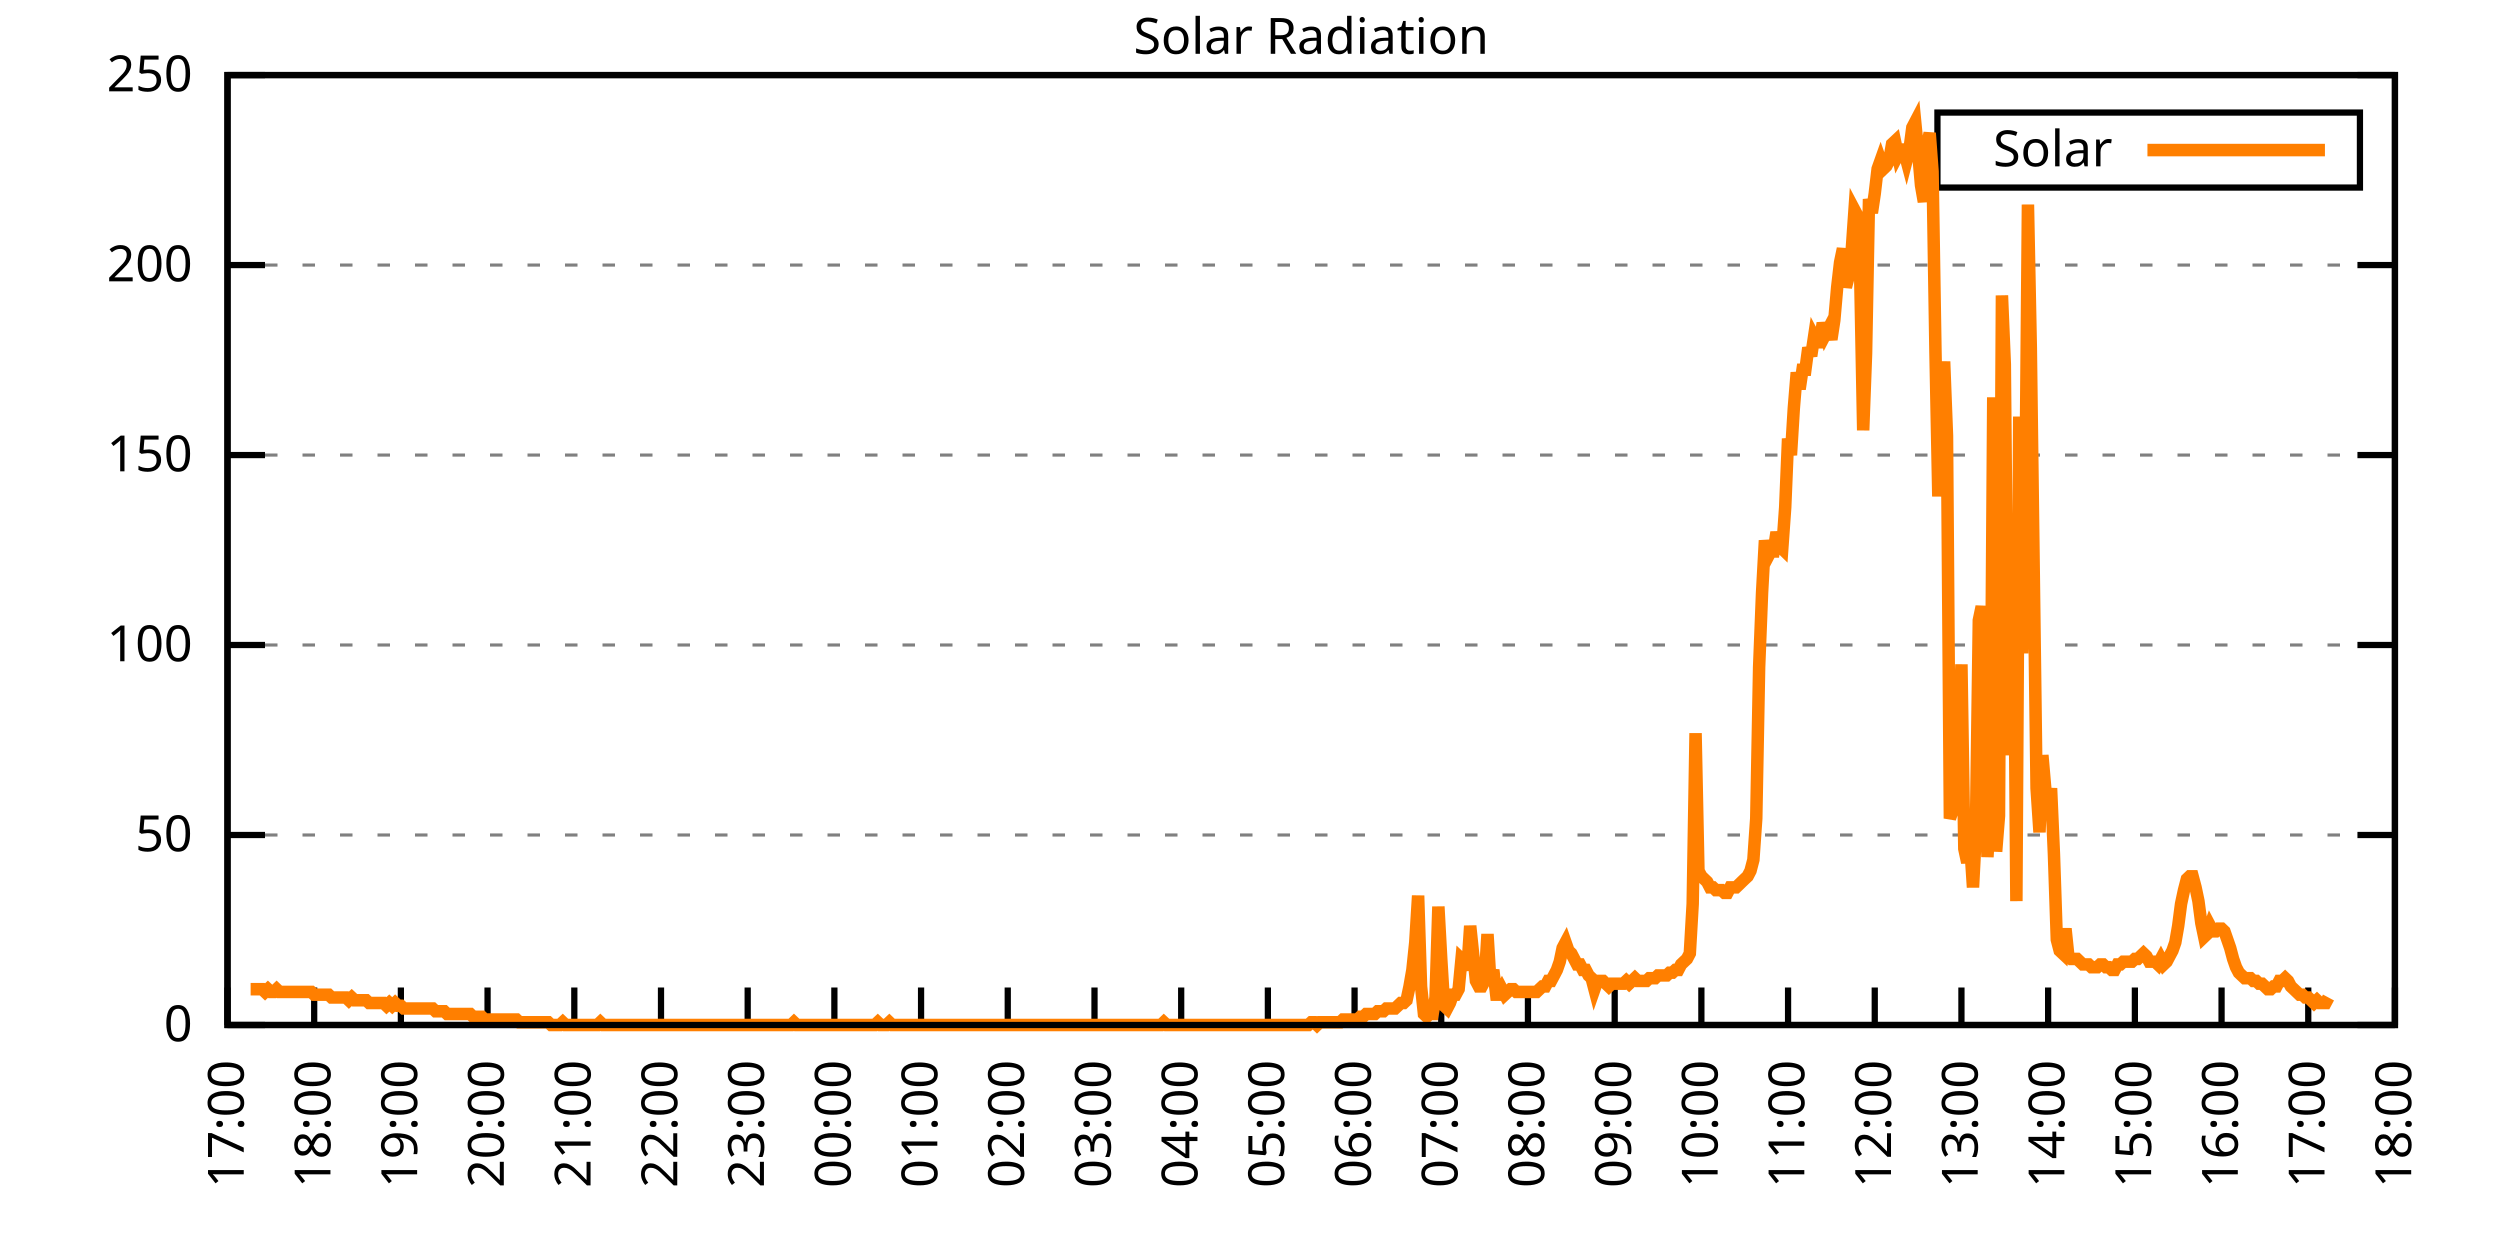
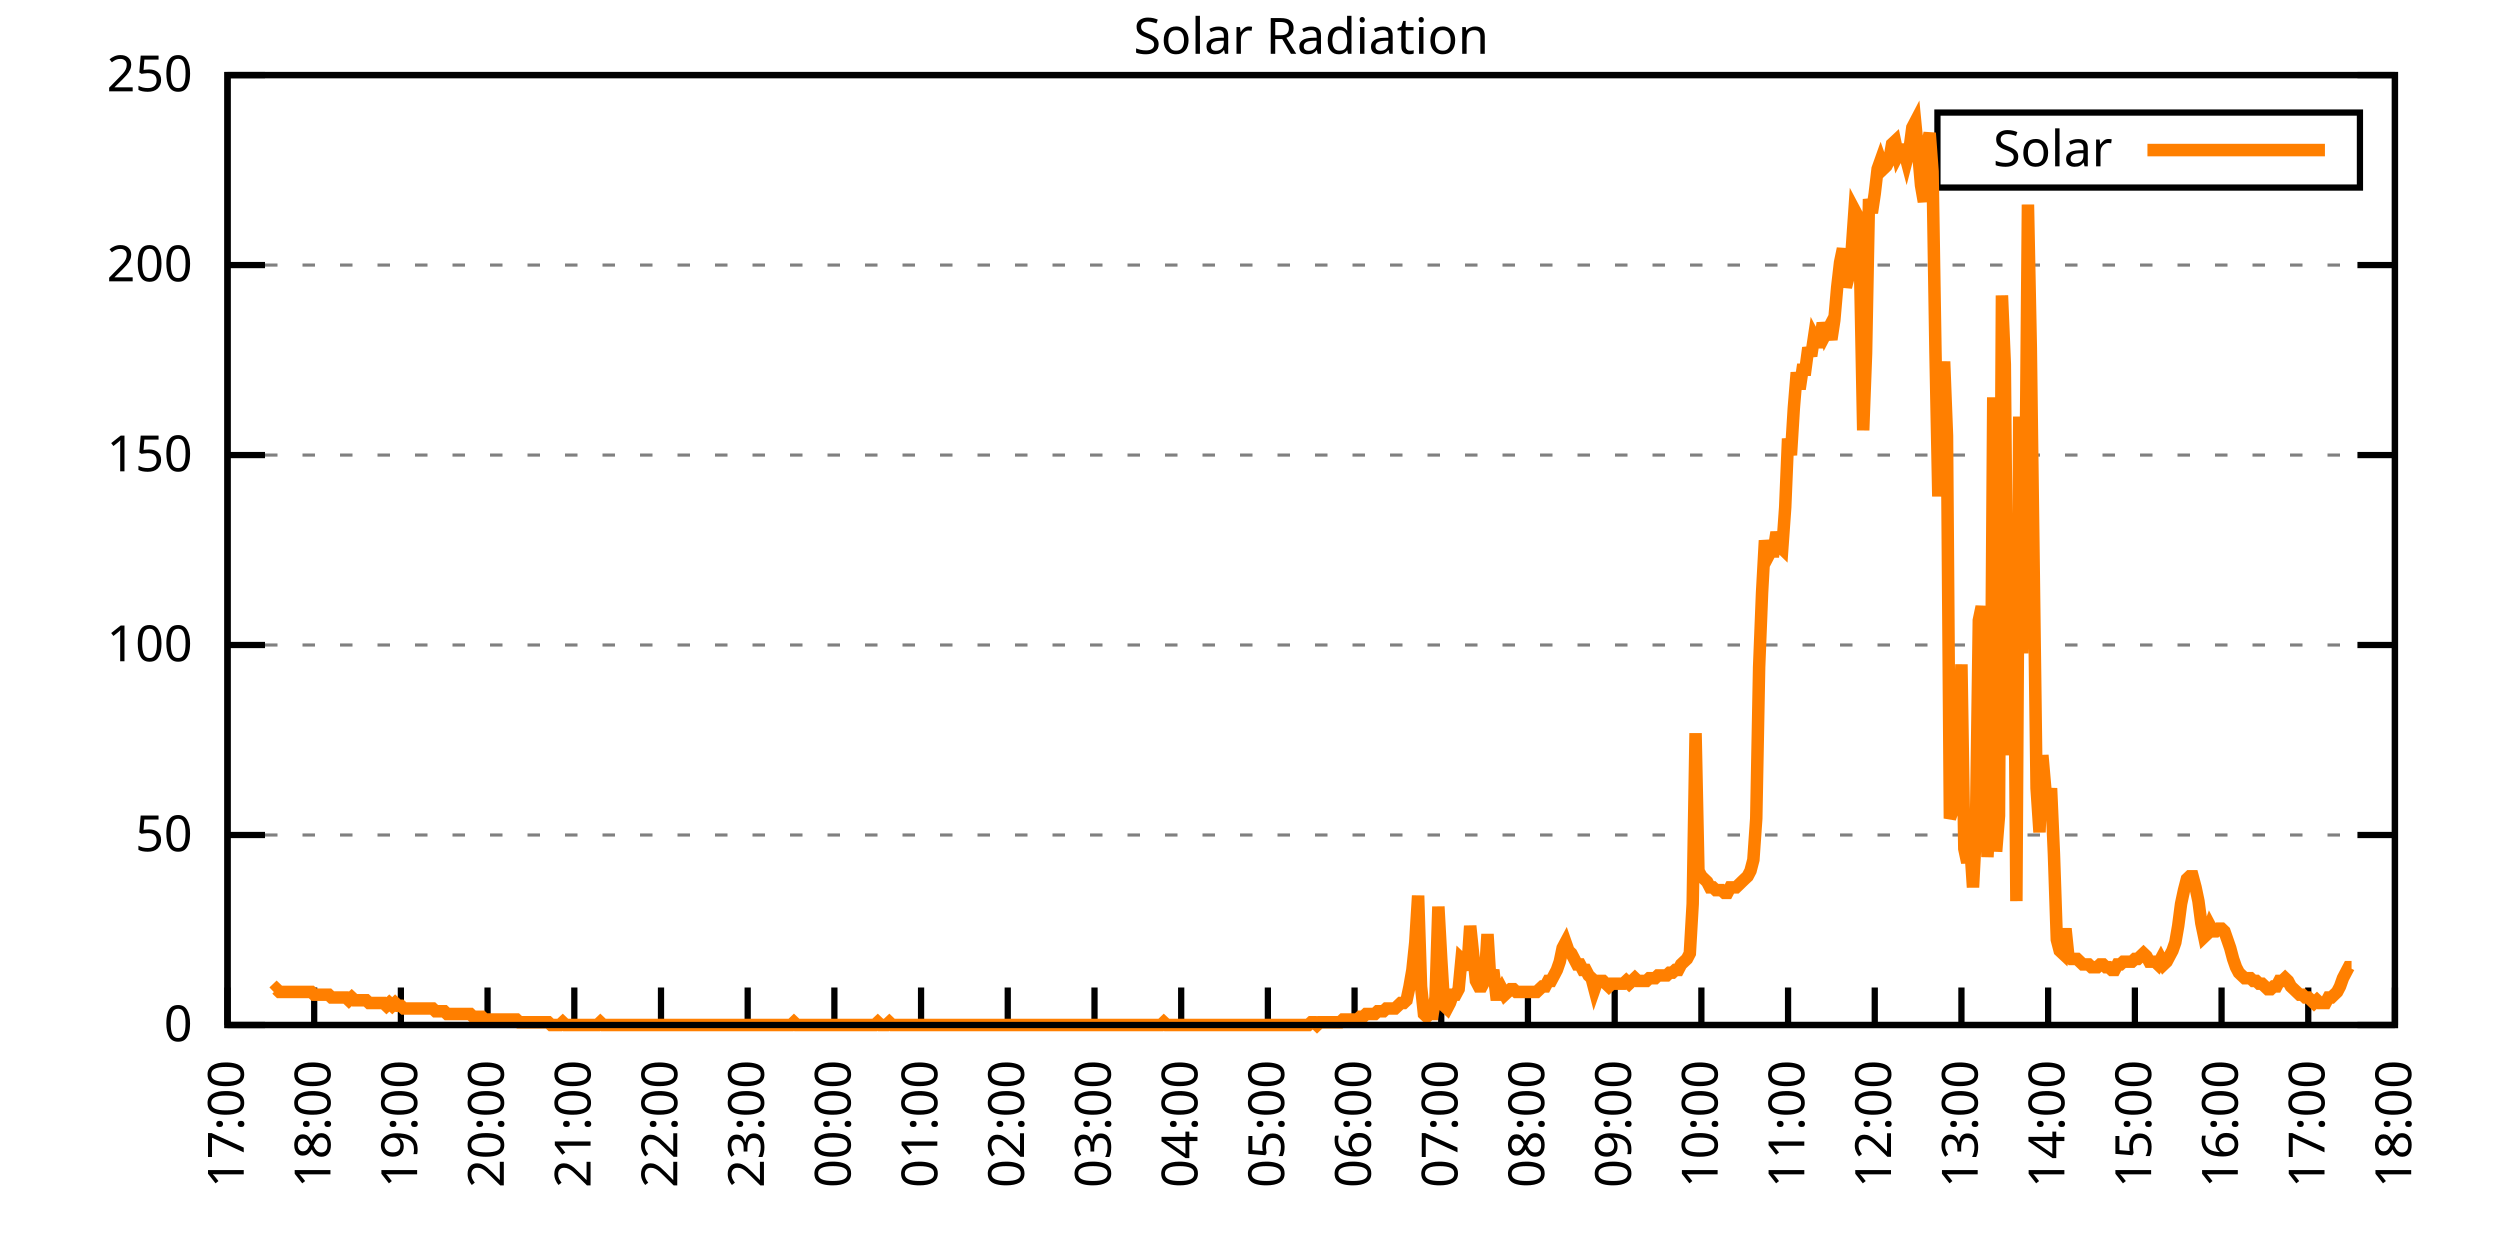
<svg xmlns="http://www.w3.org/2000/svg" xmlns:xlink="http://www.w3.org/1999/xlink" width="400" height="200" viewBox="0 0 400 200">
  <g id="gnuplot_canvas">
    <rect x="0" y="0" width="400" height="200" fill="none" />
    <defs>
      <circle id="gpDot" r="0.5" stroke-width="0.5" stroke="currentColor" />
      <path id="gpPt0" stroke-width="0.333" stroke="currentColor" d="M-1,0 h2 M0,-1 v2" />
      <path id="gpPt1" stroke-width="0.333" stroke="currentColor" d="M-1,-1 L1,1 M1,-1 L-1,1" />
      <path id="gpPt2" stroke-width="0.333" stroke="currentColor" d="M-1,0 L1,0 M0,-1 L0,1 M-1,-1 L1,1 M-1,1 L1,-1" />
      <rect id="gpPt3" stroke-width="0.333" stroke="currentColor" x="-1" y="-1" width="2" height="2" />
      <rect id="gpPt4" stroke-width="0.333" stroke="currentColor" fill="currentColor" x="-1" y="-1" width="2" height="2" />
      <circle id="gpPt5" stroke-width="0.333" stroke="currentColor" cx="0" cy="0" r="1" />
      <use xlink:href="#gpPt5" id="gpPt6" fill="currentColor" stroke="none" />
      <path id="gpPt7" stroke-width="0.333" stroke="currentColor" d="M0,-1.33 L-1.33,0.67 L1.33,0.67 z" />
      <use xlink:href="#gpPt7" id="gpPt8" fill="currentColor" stroke="none" />
      <use xlink:href="#gpPt7" id="gpPt9" stroke="currentColor" transform="rotate(180)" />
      <use xlink:href="#gpPt9" id="gpPt10" fill="currentColor" stroke="none" />
      <use xlink:href="#gpPt3" id="gpPt11" stroke="currentColor" transform="rotate(45)" />
      <use xlink:href="#gpPt11" id="gpPt12" fill="currentColor" stroke="none" />
      <path id="gpPt13" stroke-width="0.333" stroke="currentColor" d="M0,1.330 L1.265,0.411 L0.782,-1.067 L-0.782,-1.076 L-1.265,0.411 z" />
      <use xlink:href="#gpPt13" id="gpPt14" fill="currentColor" stroke="none" />
      <filter id="textbox" filterUnits="objectBoundingBox" x="0" y="0" height="1" width="1">
        <feFlood flood-color="white" flood-opacity="1" result="bgnd" />
        <feComposite in="SourceGraphic" in2="bgnd" operator="atop" />
      </filter>
      <filter id="greybox" filterUnits="objectBoundingBox" x="0" y="0" height="1" width="1">
        <feFlood flood-color="lightgrey" flood-opacity="1" result="grey" />
        <feComposite in="SourceGraphic" in2="grey" operator="atop" />
      </filter>
    </defs>
    <g fill="none" color="white" stroke="currentColor" stroke-width="1.00" stroke-linecap="butt" stroke-linejoin="miter">
</g>
    <g fill="none" color="black" stroke="currentColor" stroke-width="1.00" stroke-linecap="butt" stroke-linejoin="miter">
      <g stroke="none" shape-rendering="crispEdges">
        <polygon fill="rgb(255, 255, 255)" points="36.40,164.00 383.18,164.00 383.18,12.02 36.40,12.02 " />
      </g>
    </g>
    <g fill="none" color="black" stroke="currentColor" stroke-width="1.00" stroke-linecap="butt" stroke-linejoin="miter">
</g>
    <g fill="none" color="black" stroke="black" stroke-width="0.50" stroke-linecap="butt" stroke-linejoin="miter">
</g>
    <g fill="none" color="gray" stroke="currentColor" stroke-width="0.50" stroke-linecap="butt" stroke-linejoin="miter">
      <path stroke="gray" stroke-dasharray="2,4" class="gridline" d="M36.40,164.00 L383.19,164.00  " />
    </g>
    <g fill="none" color="gray" stroke="gray" stroke-width="1.00" stroke-linecap="butt" stroke-linejoin="miter">
</g>
    <g fill="none" color="black" stroke="currentColor" stroke-width="1.00" stroke-linecap="butt" stroke-linejoin="miter">
      <path stroke="black" d="M36.40,164.00 L42.40,164.00 M383.19,164.00 L377.19,164.00  " />
      <g transform="translate(30.80,166.60)" stroke="none" fill="black" font-family="Sans" font-size="8.00" text-anchor="end">
        <text>
          <tspan font-family="Sans"> 0</tspan>
        </text>
      </g>
    </g>
    <g fill="none" color="black" stroke="currentColor" stroke-width="1.00" stroke-linecap="butt" stroke-linejoin="miter">
</g>
    <g fill="none" color="black" stroke="black" stroke-width="0.50" stroke-linecap="butt" stroke-linejoin="miter">
</g>
    <g fill="none" color="gray" stroke="currentColor" stroke-width="0.50" stroke-linecap="butt" stroke-linejoin="miter">
      <path stroke="gray" stroke-dasharray="2,4" class="gridline" d="M36.40,133.60 L383.19,133.60  " />
    </g>
    <g fill="none" color="gray" stroke="gray" stroke-width="1.00" stroke-linecap="butt" stroke-linejoin="miter">
</g>
    <g fill="none" color="black" stroke="currentColor" stroke-width="1.00" stroke-linecap="butt" stroke-linejoin="miter">
      <path stroke="black" d="M36.40,133.60 L42.40,133.60 M383.19,133.60 L377.19,133.60  " />
      <g transform="translate(30.80,136.20)" stroke="none" fill="black" font-family="Sans" font-size="8.00" text-anchor="end">
        <text>
          <tspan font-family="Sans"> 50</tspan>
        </text>
      </g>
    </g>
    <g fill="none" color="black" stroke="currentColor" stroke-width="1.00" stroke-linecap="butt" stroke-linejoin="miter">
</g>
    <g fill="none" color="black" stroke="black" stroke-width="0.50" stroke-linecap="butt" stroke-linejoin="miter">
</g>
    <g fill="none" color="gray" stroke="currentColor" stroke-width="0.50" stroke-linecap="butt" stroke-linejoin="miter">
      <path stroke="gray" stroke-dasharray="2,4" class="gridline" d="M36.40,103.20 L383.19,103.20  " />
    </g>
    <g fill="none" color="gray" stroke="gray" stroke-width="1.00" stroke-linecap="butt" stroke-linejoin="miter">
</g>
    <g fill="none" color="black" stroke="currentColor" stroke-width="1.00" stroke-linecap="butt" stroke-linejoin="miter">
      <path stroke="black" d="M36.40,103.20 L42.40,103.20 M383.19,103.20 L377.19,103.20  " />
      <g transform="translate(30.80,105.80)" stroke="none" fill="black" font-family="Sans" font-size="8.00" text-anchor="end">
        <text>
          <tspan font-family="Sans"> 100</tspan>
        </text>
      </g>
    </g>
    <g fill="none" color="black" stroke="currentColor" stroke-width="1.00" stroke-linecap="butt" stroke-linejoin="miter">
</g>
    <g fill="none" color="black" stroke="black" stroke-width="0.50" stroke-linecap="butt" stroke-linejoin="miter">
</g>
    <g fill="none" color="gray" stroke="currentColor" stroke-width="0.50" stroke-linecap="butt" stroke-linejoin="miter">
      <path stroke="gray" stroke-dasharray="2,4" class="gridline" d="M36.40,72.81 L383.19,72.81  " />
    </g>
    <g fill="none" color="gray" stroke="gray" stroke-width="1.00" stroke-linecap="butt" stroke-linejoin="miter">
</g>
    <g fill="none" color="black" stroke="currentColor" stroke-width="1.00" stroke-linecap="butt" stroke-linejoin="miter">
      <path stroke="black" d="M36.40,72.81 L42.40,72.81 M383.19,72.81 L377.19,72.81  " />
      <g transform="translate(30.80,75.41)" stroke="none" fill="black" font-family="Sans" font-size="8.00" text-anchor="end">
        <text>
          <tspan font-family="Sans"> 150</tspan>
        </text>
      </g>
    </g>
    <g fill="none" color="black" stroke="currentColor" stroke-width="1.00" stroke-linecap="butt" stroke-linejoin="miter">
</g>
    <g fill="none" color="black" stroke="black" stroke-width="0.50" stroke-linecap="butt" stroke-linejoin="miter">
</g>
    <g fill="none" color="gray" stroke="currentColor" stroke-width="0.50" stroke-linecap="butt" stroke-linejoin="miter">
      <path stroke="gray" stroke-dasharray="2,4" class="gridline" d="M36.40,42.41 L383.19,42.41  " />
    </g>
    <g fill="none" color="gray" stroke="gray" stroke-width="1.00" stroke-linecap="butt" stroke-linejoin="miter">
</g>
    <g fill="none" color="black" stroke="currentColor" stroke-width="1.00" stroke-linecap="butt" stroke-linejoin="miter">
      <path stroke="black" d="M36.40,42.41 L42.40,42.41 M383.19,42.41 L377.19,42.41  " />
      <g transform="translate(30.80,45.01)" stroke="none" fill="black" font-family="Sans" font-size="8.00" text-anchor="end">
        <text>
          <tspan font-family="Sans"> 200</tspan>
        </text>
      </g>
    </g>
    <g fill="none" color="black" stroke="currentColor" stroke-width="1.00" stroke-linecap="butt" stroke-linejoin="miter">
</g>
    <g fill="none" color="black" stroke="black" stroke-width="0.50" stroke-linecap="butt" stroke-linejoin="miter">
</g>
    <g fill="none" color="gray" stroke="currentColor" stroke-width="0.50" stroke-linecap="butt" stroke-linejoin="miter">
      <path stroke="gray" stroke-dasharray="2,4" class="gridline" d="M36.40,12.01 L383.19,12.01  " />
    </g>
    <g fill="none" color="gray" stroke="gray" stroke-width="1.00" stroke-linecap="butt" stroke-linejoin="miter">
</g>
    <g fill="none" color="black" stroke="currentColor" stroke-width="1.00" stroke-linecap="butt" stroke-linejoin="miter">
      <path stroke="black" d="M36.40,12.01 L42.40,12.01 M383.19,12.01 L377.19,12.01  " />
      <g transform="translate(30.80,14.61)" stroke="none" fill="black" font-family="Sans" font-size="8.00" text-anchor="end">
        <text>
          <tspan font-family="Sans"> 250</tspan>
        </text>
      </g>
    </g>
    <g fill="none" color="black" stroke="currentColor" stroke-width="1.00" stroke-linecap="butt" stroke-linejoin="miter">
      <path stroke="black" d="M36.40,164.00 L36.40,158.00  " />
      <g transform="translate(39.00,169.60) rotate(270.00)" stroke="none" fill="black" font-family="Sans" font-size="8.00" text-anchor="end">
        <text>
          <tspan font-family="Sans">17:00</tspan>
        </text>
      </g>
    </g>
    <g fill="none" color="black" stroke="currentColor" stroke-width="1.00" stroke-linecap="butt" stroke-linejoin="miter">
      <path stroke="black" d="M50.27,164.00 L50.27,158.00  " />
      <g transform="translate(52.87,169.60) rotate(270.00)" stroke="none" fill="black" font-family="Sans" font-size="8.00" text-anchor="end">
        <text>
          <tspan font-family="Sans">18:00</tspan>
        </text>
      </g>
    </g>
    <g fill="none" color="black" stroke="currentColor" stroke-width="1.00" stroke-linecap="butt" stroke-linejoin="miter">
      <path stroke="black" d="M64.14,164.00 L64.14,158.00  " />
      <g transform="translate(66.74,169.60) rotate(270.00)" stroke="none" fill="black" font-family="Sans" font-size="8.00" text-anchor="end">
        <text>
          <tspan font-family="Sans">19:00</tspan>
        </text>
      </g>
    </g>
    <g fill="none" color="black" stroke="currentColor" stroke-width="1.00" stroke-linecap="butt" stroke-linejoin="miter">
      <path stroke="black" d="M78.01,164.00 L78.01,158.00  " />
      <g transform="translate(80.61,169.60) rotate(270.00)" stroke="none" fill="black" font-family="Sans" font-size="8.00" text-anchor="end">
        <text>
          <tspan font-family="Sans">20:00</tspan>
        </text>
      </g>
    </g>
    <g fill="none" color="black" stroke="currentColor" stroke-width="1.00" stroke-linecap="butt" stroke-linejoin="miter">
      <path stroke="black" d="M91.89,164.00 L91.89,158.00  " />
      <g transform="translate(94.49,169.60) rotate(270.00)" stroke="none" fill="black" font-family="Sans" font-size="8.00" text-anchor="end">
        <text>
          <tspan font-family="Sans">21:00</tspan>
        </text>
      </g>
    </g>
    <g fill="none" color="black" stroke="currentColor" stroke-width="1.00" stroke-linecap="butt" stroke-linejoin="miter">
      <path stroke="black" d="M105.76,164.00 L105.76,158.00  " />
      <g transform="translate(108.36,169.60) rotate(270.00)" stroke="none" fill="black" font-family="Sans" font-size="8.00" text-anchor="end">
        <text>
          <tspan font-family="Sans">22:00</tspan>
        </text>
      </g>
    </g>
    <g fill="none" color="black" stroke="currentColor" stroke-width="1.00" stroke-linecap="butt" stroke-linejoin="miter">
      <path stroke="black" d="M119.63,164.00 L119.63,158.00  " />
      <g transform="translate(122.23,169.60) rotate(270.00)" stroke="none" fill="black" font-family="Sans" font-size="8.00" text-anchor="end">
        <text>
          <tspan font-family="Sans">23:00</tspan>
        </text>
      </g>
    </g>
    <g fill="none" color="black" stroke="currentColor" stroke-width="1.00" stroke-linecap="butt" stroke-linejoin="miter">
      <path stroke="black" d="M133.50,164.00 L133.50,158.00  " />
      <g transform="translate(136.10,169.60) rotate(270.00)" stroke="none" fill="black" font-family="Sans" font-size="8.00" text-anchor="end">
        <text>
          <tspan font-family="Sans">00:00</tspan>
        </text>
      </g>
    </g>
    <g fill="none" color="black" stroke="currentColor" stroke-width="1.00" stroke-linecap="butt" stroke-linejoin="miter">
      <path stroke="black" d="M147.37,164.00 L147.37,158.00  " />
      <g transform="translate(149.97,169.60) rotate(270.00)" stroke="none" fill="black" font-family="Sans" font-size="8.00" text-anchor="end">
        <text>
          <tspan font-family="Sans">01:00</tspan>
        </text>
      </g>
    </g>
    <g fill="none" color="black" stroke="currentColor" stroke-width="1.00" stroke-linecap="butt" stroke-linejoin="miter">
      <path stroke="black" d="M161.24,164.00 L161.24,158.00  " />
      <g transform="translate(163.84,169.60) rotate(270.00)" stroke="none" fill="black" font-family="Sans" font-size="8.00" text-anchor="end">
        <text>
          <tspan font-family="Sans">02:00</tspan>
        </text>
      </g>
    </g>
    <g fill="none" color="black" stroke="currentColor" stroke-width="1.00" stroke-linecap="butt" stroke-linejoin="miter">
      <path stroke="black" d="M175.12,164.00 L175.12,158.00  " />
      <g transform="translate(177.72,169.60) rotate(270.00)" stroke="none" fill="black" font-family="Sans" font-size="8.00" text-anchor="end">
        <text>
          <tspan font-family="Sans">03:00</tspan>
        </text>
      </g>
    </g>
    <g fill="none" color="black" stroke="currentColor" stroke-width="1.00" stroke-linecap="butt" stroke-linejoin="miter">
      <path stroke="black" d="M188.99,164.00 L188.99,158.00  " />
      <g transform="translate(191.59,169.60) rotate(270.00)" stroke="none" fill="black" font-family="Sans" font-size="8.00" text-anchor="end">
        <text>
          <tspan font-family="Sans">04:00</tspan>
        </text>
      </g>
    </g>
    <g fill="none" color="black" stroke="currentColor" stroke-width="1.00" stroke-linecap="butt" stroke-linejoin="miter">
      <path stroke="black" d="M202.86,164.00 L202.86,158.00  " />
      <g transform="translate(205.46,169.60) rotate(270.00)" stroke="none" fill="black" font-family="Sans" font-size="8.00" text-anchor="end">
        <text>
          <tspan font-family="Sans">05:00</tspan>
        </text>
      </g>
    </g>
    <g fill="none" color="black" stroke="currentColor" stroke-width="1.00" stroke-linecap="butt" stroke-linejoin="miter">
      <path stroke="black" d="M216.73,164.00 L216.73,158.00  " />
      <g transform="translate(219.33,169.60) rotate(270.00)" stroke="none" fill="black" font-family="Sans" font-size="8.00" text-anchor="end">
        <text>
          <tspan font-family="Sans">06:00</tspan>
        </text>
      </g>
    </g>
    <g fill="none" color="black" stroke="currentColor" stroke-width="1.00" stroke-linecap="butt" stroke-linejoin="miter">
      <path stroke="black" d="M230.60,164.00 L230.60,158.00  " />
      <g transform="translate(233.20,169.60) rotate(270.00)" stroke="none" fill="black" font-family="Sans" font-size="8.00" text-anchor="end">
        <text>
          <tspan font-family="Sans">07:00</tspan>
        </text>
      </g>
    </g>
    <g fill="none" color="black" stroke="currentColor" stroke-width="1.00" stroke-linecap="butt" stroke-linejoin="miter">
      <path stroke="black" d="M244.47,164.00 L244.47,158.00  " />
      <g transform="translate(247.07,169.60) rotate(270.00)" stroke="none" fill="black" font-family="Sans" font-size="8.00" text-anchor="end">
        <text>
          <tspan font-family="Sans">08:00</tspan>
        </text>
      </g>
    </g>
    <g fill="none" color="black" stroke="currentColor" stroke-width="1.00" stroke-linecap="butt" stroke-linejoin="miter">
      <path stroke="black" d="M258.35,164.00 L258.35,158.00  " />
      <g transform="translate(260.95,169.60) rotate(270.00)" stroke="none" fill="black" font-family="Sans" font-size="8.00" text-anchor="end">
        <text>
          <tspan font-family="Sans">09:00</tspan>
        </text>
      </g>
    </g>
    <g fill="none" color="black" stroke="currentColor" stroke-width="1.00" stroke-linecap="butt" stroke-linejoin="miter">
      <path stroke="black" d="M272.22,164.00 L272.22,158.00  " />
      <g transform="translate(274.82,169.60) rotate(270.00)" stroke="none" fill="black" font-family="Sans" font-size="8.00" text-anchor="end">
        <text>
          <tspan font-family="Sans">10:00</tspan>
        </text>
      </g>
    </g>
    <g fill="none" color="black" stroke="currentColor" stroke-width="1.00" stroke-linecap="butt" stroke-linejoin="miter">
      <path stroke="black" d="M286.09,164.00 L286.09,158.00  " />
      <g transform="translate(288.69,169.60) rotate(270.00)" stroke="none" fill="black" font-family="Sans" font-size="8.00" text-anchor="end">
        <text>
          <tspan font-family="Sans">11:00</tspan>
        </text>
      </g>
    </g>
    <g fill="none" color="black" stroke="currentColor" stroke-width="1.00" stroke-linecap="butt" stroke-linejoin="miter">
      <path stroke="black" d="M299.96,164.00 L299.96,158.00  " />
      <g transform="translate(302.56,169.60) rotate(270.00)" stroke="none" fill="black" font-family="Sans" font-size="8.00" text-anchor="end">
        <text>
          <tspan font-family="Sans">12:00</tspan>
        </text>
      </g>
    </g>
    <g fill="none" color="black" stroke="currentColor" stroke-width="1.00" stroke-linecap="butt" stroke-linejoin="miter">
      <path stroke="black" d="M313.83,164.00 L313.83,158.00  " />
      <g transform="translate(316.43,169.60) rotate(270.00)" stroke="none" fill="black" font-family="Sans" font-size="8.00" text-anchor="end">
        <text>
          <tspan font-family="Sans">13:00</tspan>
        </text>
      </g>
    </g>
    <g fill="none" color="black" stroke="currentColor" stroke-width="1.00" stroke-linecap="butt" stroke-linejoin="miter">
      <path stroke="black" d="M327.70,164.00 L327.70,158.00  " />
      <g transform="translate(330.30,169.60) rotate(270.00)" stroke="none" fill="black" font-family="Sans" font-size="8.00" text-anchor="end">
        <text>
          <tspan font-family="Sans">14:00</tspan>
        </text>
      </g>
    </g>
    <g fill="none" color="black" stroke="currentColor" stroke-width="1.00" stroke-linecap="butt" stroke-linejoin="miter">
      <path stroke="black" d="M341.58,164.00 L341.58,158.00  " />
      <g transform="translate(344.18,169.60) rotate(270.00)" stroke="none" fill="black" font-family="Sans" font-size="8.00" text-anchor="end">
        <text>
          <tspan font-family="Sans">15:00</tspan>
        </text>
      </g>
    </g>
    <g fill="none" color="black" stroke="currentColor" stroke-width="1.00" stroke-linecap="butt" stroke-linejoin="miter">
      <path stroke="black" d="M355.45,164.00 L355.45,158.00  " />
      <g transform="translate(358.05,169.60) rotate(270.00)" stroke="none" fill="black" font-family="Sans" font-size="8.00" text-anchor="end">
        <text>
          <tspan font-family="Sans">16:00</tspan>
        </text>
      </g>
    </g>
    <g fill="none" color="black" stroke="currentColor" stroke-width="1.00" stroke-linecap="butt" stroke-linejoin="miter">
      <path stroke="black" d="M369.32,164.00 L369.32,158.00  " />
      <g transform="translate(371.92,169.60) rotate(270.00)" stroke="none" fill="black" font-family="Sans" font-size="8.00" text-anchor="end">
        <text>
          <tspan font-family="Sans">17:00</tspan>
        </text>
      </g>
    </g>
    <g fill="none" color="black" stroke="currentColor" stroke-width="1.00" stroke-linecap="butt" stroke-linejoin="miter">
      <path stroke="black" d="M383.19,164.00 L383.19,158.00  " />
      <g transform="translate(385.79,169.60) rotate(270.00)" stroke="none" fill="black" font-family="Sans" font-size="8.00" text-anchor="end">
        <text>
          <tspan font-family="Sans">18:00</tspan>
        </text>
      </g>
    </g>
    <g fill="none" color="black" stroke="currentColor" stroke-width="1.00" stroke-linecap="butt" stroke-linejoin="miter">
</g>
    <g fill="none" color="black" stroke="currentColor" stroke-width="1.00" stroke-linecap="butt" stroke-linejoin="miter">
      <path stroke="black" d="M36.40,12.01 L36.40,164.00 L383.19,164.00 L383.19,12.01 L36.40,12.01 Z  " />
    </g>
    <g fill="none" color="black" stroke="currentColor" stroke-width="1.00" stroke-linecap="butt" stroke-linejoin="miter">
</g>
    <g fill="none" color="black" stroke="currentColor" stroke-width="1.00" stroke-linecap="butt" stroke-linejoin="miter">
      <path stroke="black" d="M309.99,30.01 L309.99,18.01 L377.59,18.01 L377.59,30.01 L309.99,30.01 Z  " />
    </g>
    <g id="Solar_Radiation_plot_1">
      <g fill="none" color="white" stroke="black" stroke-width="2.00" stroke-linecap="butt" stroke-linejoin="miter">
</g>
      <g fill="none" color="black" stroke="currentColor" stroke-width="2.00" stroke-linecap="butt" stroke-linejoin="miter">
        <g transform="translate(337.99,26.61)" stroke="none" fill="black" font-family="Sans" font-size="8.00" text-anchor="end">
          <text>
            <tspan font-family="Sans">Solar</tspan>
          </text>
        </g>
      </g>
      <g fill="none" color="black" stroke="currentColor" stroke-width="2.00" stroke-linecap="butt" stroke-linejoin="miter">
-         <path stroke="rgb(255, 127,   0)" d="M343.59,24.01 L371.99,24.01 M40.10,158.27 L40.56,158.27 L41.02,158.27 L41.49,158.27 L41.95,158.27 L42.41,158.71   L42.87,158.27 L43.34,158.71 L43.80,158.71 L44.26,158.27 L44.72,158.71 L45.19,158.71 L45.65,158.71 L46.11,158.71   L46.57,158.71 L47.03,158.71 L47.50,158.71 L47.96,158.71 L48.42,158.71 L48.88,158.71 L49.35,158.71 L49.81,158.71   L50.27,159.15 L50.73,159.15 L51.20,159.15 L51.66,159.15 L52.12,159.15 L52.58,159.15 L53.05,159.60 L53.51,159.60   L53.97,159.60 L54.43,159.60 L54.90,159.60 L55.36,159.60 L55.82,160.04 L56.28,159.60 L56.75,160.04 L57.21,160.04   L57.67,160.04 L58.13,160.04 L58.59,160.04 L59.06,160.48 L59.52,160.48 L59.98,160.48 L60.44,160.48 L60.91,160.48   L61.37,160.48 L61.83,160.92 L62.29,160.48 L62.76,160.92 L63.22,160.48 L63.68,160.92 L64.14,160.92 L64.61,161.36   L65.07,161.36 L65.53,161.36 L65.99,161.36 L66.46,161.36 L66.92,161.36 L67.38,161.36 L67.84,161.36 L68.30,161.36   L68.77,161.36 L69.23,161.36 L69.69,161.80 L70.15,161.80 L70.62,161.80 L71.08,161.80 L71.54,162.24 L72.00,162.24   L72.47,162.24 L72.93,162.24 L73.39,162.24 L73.85,162.24 L74.32,162.24 L74.78,162.24 L75.24,162.24 L75.70,162.68   L76.17,162.68 L76.63,162.68 L77.09,162.68 L77.55,163.12 L78.01,163.12 L78.48,163.12 L78.94,163.12 L79.40,163.12   L79.86,163.12 L80.33,163.12 L80.79,163.12 L81.25,163.12 L81.71,163.12 L82.18,163.12 L82.64,163.12 L83.10,163.56   L83.56,163.56 L84.03,163.56 L84.49,163.56 L84.95,163.56 L85.41,163.56 L85.88,163.56 L86.34,163.56 L86.80,163.56   L87.26,163.56 L87.72,163.56 L88.19,164.00 L88.65,164.00 L89.11,164.00 L89.57,164.00 L90.04,163.56 L90.50,164.00   L90.96,164.00 L91.42,164.00 L91.89,164.00 L92.35,164.00 L92.81,164.00 L93.27,164.00 L93.74,164.00 L94.20,164.00   L94.66,164.00 L95.12,164.00 L95.59,164.00 L96.05,163.56 L96.51,164.00 L96.97,164.00 L97.44,164.00 L97.90,164.00   L98.36,164.00 L98.82,164.00 L99.28,164.00 L99.75,164.00 L100.21,164.00 L100.67,164.00 L101.13,164.00 L101.60,164.00   L102.06,164.00 L102.52,164.00 L102.98,164.00 L103.45,164.00 L103.91,164.00 L104.37,164.00 L104.83,164.00 L105.30,164.00   L105.76,164.00 L106.22,164.00 L106.68,164.00 L107.15,164.00 L107.61,164.00 L108.07,164.00 L108.53,164.00 L108.99,164.00   L109.46,164.00 L109.92,164.00 L110.38,164.00 L110.84,164.00 L111.31,164.00 L111.77,164.00 L112.23,164.00 L112.69,164.00   L113.16,164.00 L113.62,164.00 L114.08,164.00 L114.54,164.00 L115.01,164.00 L115.47,164.00 L115.93,164.00 L116.39,164.00   L116.86,164.00 L117.32,164.00 L117.78,164.00 L118.24,164.00 L118.70,164.00 L119.17,164.00 L119.63,164.00 L120.09,164.00   L120.55,164.00 L121.02,164.00 L121.48,164.00 L121.94,164.00 L122.40,164.00 L122.87,164.00 L123.33,164.00 L123.79,164.00   L124.25,164.00 L124.72,164.00 L125.18,164.00 L125.64,164.00 L126.10,164.00 L126.57,164.00 L127.03,163.56 L127.49,164.00   L127.95,164.00 L128.41,164.00 L128.88,164.00 L129.34,164.00 L129.80,164.00 L130.26,164.00 L130.73,164.00 L131.19,164.00   L131.65,164.00 L132.11,164.00 L132.58,164.00 L133.04,164.00 L133.50,164.00 L133.96,164.00 L134.43,164.00 L134.89,164.00   L135.35,164.00 L135.81,164.00 L136.28,164.00 L136.74,164.00 L137.20,164.00 L137.66,164.00 L138.13,164.00 L138.59,164.00   L139.05,164.00 L139.51,164.00 L139.97,164.00 L140.44,163.56 L140.90,164.00 L141.36,164.00 L141.82,164.00 L142.29,163.56   L142.75,164.00 L143.21,164.00 L143.67,164.00 L144.14,164.00 L144.60,164.00 L145.06,164.00 L145.52,164.00 L145.99,164.00   L146.45,164.00 L146.91,164.00 L147.37,164.00 L147.84,164.00 L148.30,164.00 L148.76,164.00 L149.22,164.00 L149.68,164.00   L150.15,164.00 L150.61,164.00 L151.07,164.00 L151.53,164.00 L152.00,164.00 L152.46,164.00 L152.92,164.00 L153.38,164.00   L153.85,164.00 L154.31,164.00 L154.77,164.00 L155.23,164.00 L155.70,164.00 L156.16,164.00 L156.62,164.00 L157.08,164.00   L157.55,164.00 L158.01,164.00 L158.47,164.00 L158.93,164.00 L159.39,164.00 L159.86,164.00 L160.32,164.00 L160.78,164.00   L161.24,164.00 L161.71,164.00 L162.17,164.00 L162.63,164.00 L163.09,164.00 L163.56,164.00 L164.02,164.00 L164.48,164.00   L164.94,164.00 L165.41,164.00 L165.87,164.00 L166.33,164.00 L166.79,164.00 L167.26,164.00 L167.72,164.00 L168.18,164.00   L168.64,164.00 L169.10,164.00 L169.57,164.00 L170.03,164.00 L170.49,164.00 L170.95,164.00 L171.42,164.00 L171.88,164.00   L172.34,164.00 L172.80,164.00 L173.27,164.00 L173.73,164.00 L174.19,164.00 L174.65,164.00 L175.12,164.00 L175.58,164.00   L176.04,164.00 L176.50,164.00 L176.97,164.00 L177.43,164.00 L177.89,164.00 L178.35,164.00 L178.82,164.00 L179.28,164.00   L179.74,164.00 L180.20,164.00 L180.66,164.00 L181.13,164.00 L181.59,164.00 L182.05,164.00 L182.51,164.00 L182.98,164.00   L183.44,164.00 L183.90,164.00 L184.36,164.00 L184.83,164.00 L185.29,164.00 L185.75,164.00 L186.21,163.56 L186.68,164.00   L187.14,164.00 L187.60,164.00 L188.06,164.00 L188.53,164.00 L188.99,164.00 L189.45,164.00 L189.91,164.00 L190.37,164.00   L190.84,164.00 L191.30,164.00 L191.76,164.00 L192.22,164.00 L192.69,164.00 L193.15,164.00 L193.61,164.00 L194.07,164.00   L194.54,164.00 L195.00,164.00 L195.46,164.00 L195.92,164.00 L196.39,164.00 L196.85,164.00 L197.31,164.00 L197.77,164.00   L198.24,164.00 L198.70,164.00 L199.16,164.00 L199.62,164.00 L200.08,164.00 L200.55,164.00 L201.01,164.00 L201.47,164.00   L201.93,164.00 L202.40,164.00 L202.86,164.00 L203.32,164.00 L203.78,164.00 L204.25,164.00 L204.71,164.00 L205.17,164.00   L205.63,164.00 L206.10,164.00 L206.56,164.00 L207.02,164.00 L207.48,164.00 L207.95,164.00 L208.41,164.00 L208.87,164.00   L209.33,164.00 L209.80,163.56 L210.26,163.56 L210.72,164.00 L211.18,163.56 L211.64,163.56 L212.11,163.56 L212.57,163.56   L213.03,163.56 L213.49,163.56 L213.96,163.56 L214.42,163.56 L214.88,163.12 L215.34,163.12 L215.81,163.12 L216.27,163.12   L216.73,163.12 L217.19,163.12 L217.66,162.68 L218.12,162.68 L218.58,162.24 L219.04,162.24 L219.51,162.24 L219.97,162.24   L220.43,161.80 L220.89,161.80 L221.35,161.80 L221.82,161.36 L222.28,161.36 L222.74,161.36 L223.20,161.36 L223.67,160.92   L224.13,160.48 L224.59,160.48 L225.05,160.04 L225.52,157.83 L225.98,155.19 L226.44,150.79 L226.90,143.30 L227.37,157.83   L227.83,162.24 L228.29,162.68 L228.75,162.24 L229.22,162.24 L229.68,159.60 L230.14,145.06 L230.60,153.43 L231.06,160.92   L231.53,161.36 L231.99,160.48 L232.45,159.15 L232.91,159.15 L233.38,158.27 L233.84,153.43 L234.30,153.87 L234.76,155.19   L235.23,148.14 L235.69,152.55 L236.15,156.95 L236.61,157.83 L237.08,157.83 L237.54,156.95 L238.00,149.46 L238.46,156.95   L238.93,155.19 L239.39,159.15 L239.85,159.15 L240.31,158.27 L240.77,159.15 L241.24,158.71 L241.70,158.27 L242.16,158.27   L242.62,158.71 L243.09,158.71 L243.55,158.71 L244.01,158.71 L244.47,158.71 L244.94,158.71 L245.40,158.71 L245.86,158.71   L246.32,158.27 L246.79,157.83 L247.25,157.83 L247.71,156.95 L248.17,156.95 L248.64,156.07 L249.10,155.19 L249.56,153.87   L250.02,151.67 L250.49,150.79 L250.95,152.11 L251.41,152.55 L251.87,153.43 L252.33,154.31 L252.80,154.31 L253.26,155.19   L253.72,155.19 L254.18,156.07 L254.65,156.51 L255.11,158.27 L255.57,156.95 L256.03,156.95 L256.50,156.95 L256.96,157.39   L257.42,157.83 L257.88,157.39 L258.35,157.39 L258.81,157.39 L259.27,157.39 L259.73,157.39 L260.20,156.95 L260.66,157.39   L261.12,156.95 L261.58,156.51 L262.04,156.95 L262.51,156.95 L262.97,156.95 L263.43,156.95 L263.89,156.51 L264.36,156.51   L264.82,156.51 L265.28,156.07 L265.74,156.07 L266.21,156.07 L266.67,156.07 L267.13,155.63 L267.59,155.63 L268.06,155.19   L268.52,155.19 L268.98,154.31 L269.44,153.87 L269.91,153.43 L270.37,152.55 L270.83,144.62 L271.29,117.31 L271.75,139.33   L272.22,140.21 L272.68,140.65 L273.14,141.09 L273.60,141.98 L274.07,141.98 L274.53,142.42 L274.99,142.42 L275.45,142.42   L275.92,142.86 L276.38,142.86 L276.84,141.98 L277.30,141.98 L277.77,141.98 L278.23,141.54 L278.69,141.09 L279.15,140.65   L279.62,140.21 L280.08,139.33 L280.54,137.57 L281.00,130.96 L281.46,106.74 L281.93,94.84 L282.39,86.47 L282.85,89.12   L283.31,88.24 L283.78,88.24 L284.24,85.15 L284.70,87.35 L285.16,87.80 L285.63,81.19 L286.09,70.18 L286.55,72.82   L287.01,65.33 L287.48,59.60 L287.94,62.25 L288.40,59.16 L288.86,59.16 L289.33,55.64 L289.79,56.96 L290.25,53.88   L290.71,54.76 L291.18,54.76 L291.64,51.68 L292.10,53.44 L292.56,52.56 L293.02,54.32 L293.49,51.23 L293.95,45.95   L294.41,41.98 L294.87,39.78 L295.34,45.95 L295.80,44.19 L296.26,40.22 L296.72,33.61 L297.19,34.50 L297.65,45.07   L298.11,68.85 L298.57,56.52 L299.04,31.85 L299.50,34.06 L299.96,30.97 L300.42,27.01 L300.89,25.69 L301.35,27.01   L301.81,26.57 L302.27,25.69 L302.73,23.04 L303.20,22.60 L303.66,24.81 L304.12,23.92 L304.58,23.92 L305.05,25.69   L305.51,23.92 L305.97,20.40 L306.43,19.52 L306.90,24.36 L307.36,29.65 L307.82,32.29 L308.28,23.48 L308.75,21.28   L309.21,27.45 L309.67,56.08 L310.13,79.43 L310.60,66.65 L311.06,57.84 L311.52,69.74 L311.98,130.96 L312.44,129.64   L312.91,123.47 L313.37,121.27 L313.83,106.30 L314.29,135.81 L314.76,138.01 L315.22,134.93 L315.68,141.98 L316.14,133.17   L316.61,99.25 L317.07,97.05 L317.53,100.57 L317.99,137.13 L318.46,128.76 L318.92,63.57 L319.38,136.25 L319.84,130.52   L320.31,47.27 L320.77,58.28 L321.23,108.94 L321.69,120.83 L322.15,84.71 L322.62,144.18 L323.08,66.65 L323.54,104.53   L324.00,86.91 L324.47,32.73 L324.93,55.64 L325.39,90.88 L325.85,126.12 L326.32,133.17 L326.78,120.83 L327.24,126.12   L327.70,130.52 L328.17,126.12 L328.63,136.69 L329.09,150.34 L329.55,152.11 L330.02,152.55 L330.48,148.58 L330.94,152.99   L331.40,153.43 L331.87,153.43 L332.33,153.43 L332.79,153.87 L333.25,154.31 L333.71,154.31 L334.18,154.31 L334.64,154.75   L335.10,154.75 L335.56,154.75 L336.03,154.31 L336.49,154.31 L336.95,154.75 L337.41,154.75 L337.88,155.19 L338.34,155.19   L338.80,154.31 L339.26,154.31 L339.73,153.87 L340.19,153.87 L340.65,153.87 L341.11,153.87 L341.58,153.43 L342.04,153.43   L342.50,152.99 L342.96,152.55 L343.42,152.99 L343.89,153.87 L344.35,153.87 L344.81,153.87 L345.27,154.31 L345.74,153.43   L346.20,154.31 L346.66,153.87 L347.12,152.99 L347.59,152.11 L348.05,150.79 L348.51,148.14 L348.97,144.62 L349.44,142.42   L349.90,140.65 L350.36,140.21 L350.82,140.21 L351.29,141.98 L351.75,144.18 L352.21,147.70 L352.67,149.90 L353.13,149.46   L353.60,148.14 L354.06,149.02 L354.52,149.02 L354.98,148.58 L355.45,148.58 L355.91,149.02 L356.37,150.34 L356.83,151.67   L357.30,153.43 L357.76,154.75 L358.22,155.63 L358.68,156.07 L359.15,156.51 L359.61,156.51 L360.07,156.51 L360.53,156.95   L361.00,156.95 L361.46,157.39 L361.92,157.39 L362.38,157.83 L362.84,158.27 L363.31,158.27 L363.77,157.83 L364.23,157.83   L364.69,156.95 L365.16,156.95 L365.62,156.51 L366.08,156.95 L366.54,157.83 L367.01,158.27 L367.47,158.71 L367.93,159.15   L368.39,159.15 L368.86,159.60 L369.32,159.60 L369.78,160.04 L370.24,160.48 L370.71,160.04 L371.17,160.48 L371.63,160.48   L372.09,160.48 L372.56,159.60  " />
+         <path stroke="rgb(255, 127,   0)" d="M343.59,24.01 L371.99,24.01 M43.80,158.71 L44.26,158.27 L44.72,158.71 L45.19,158.71 L45.65,158.71 L46.11,158.71   L46.57,158.71 L47.03,158.71 L47.50,158.71 L47.96,158.71 L48.42,158.71 L48.88,158.71 L49.35,158.71 L49.81,158.71   L50.27,159.15 L50.73,159.15 L51.20,159.15 L51.66,159.15 L52.12,159.15 L52.58,159.15 L53.05,159.60 L53.51,159.60   L53.97,159.60 L54.43,159.60 L54.90,159.60 L55.36,159.60 L55.82,160.04 L56.28,159.60 L56.75,160.04 L57.21,160.04   L57.67,160.04 L58.13,160.04 L58.59,160.04 L59.06,160.48 L59.52,160.48 L59.98,160.48 L60.44,160.48 L60.91,160.48   L61.37,160.48 L61.83,160.92 L62.29,160.48 L62.76,160.92 L63.22,160.48 L63.68,160.92 L64.14,160.92 L64.61,161.36   L65.07,161.36 L65.53,161.36 L65.99,161.36 L66.46,161.36 L66.92,161.36 L67.38,161.36 L67.84,161.36 L68.30,161.36   L68.77,161.36 L69.23,161.36 L69.69,161.80 L70.15,161.80 L70.62,161.80 L71.08,161.80 L71.54,162.24 L72.00,162.24   L72.47,162.24 L72.93,162.24 L73.39,162.24 L73.85,162.24 L74.32,162.24 L74.78,162.24 L75.24,162.24 L75.70,162.68   L76.17,162.68 L76.63,162.68 L77.09,162.68 L77.55,163.12 L78.01,163.12 L78.48,163.12 L78.94,163.12 L79.40,163.12   L79.86,163.12 L80.33,163.12 L80.79,163.12 L81.25,163.12 L81.71,163.12 L82.18,163.12 L82.64,163.12 L83.10,163.56   L83.56,163.56 L84.03,163.56 L84.49,163.56 L84.95,163.56 L85.41,163.56 L85.88,163.56 L86.34,163.56 L86.80,163.56   L87.26,163.56 L87.72,163.56 L88.19,164.00 L88.65,164.00 L89.11,164.00 L89.57,164.00 L90.04,163.56 L90.50,164.00   L90.96,164.00 L91.42,164.00 L91.89,164.00 L92.35,164.00 L92.81,164.00 L93.27,164.00 L93.74,164.00 L94.20,164.00   L94.66,164.00 L95.12,164.00 L95.59,164.00 L96.05,163.56 L96.51,164.00 L96.97,164.00 L97.44,164.00 L97.90,164.00   L98.36,164.00 L98.82,164.00 L99.28,164.00 L99.75,164.00 L100.21,164.00 L100.67,164.00 L101.13,164.00 L101.60,164.00   L102.06,164.00 L102.52,164.00 L102.98,164.00 L103.45,164.00 L103.91,164.00 L104.37,164.00 L104.83,164.00 L105.30,164.00   L105.76,164.00 L106.22,164.00 L106.68,164.00 L107.15,164.00 L107.61,164.00 L108.07,164.00 L108.53,164.00 L108.99,164.00   L109.46,164.00 L109.92,164.00 L110.38,164.00 L110.84,164.00 L111.31,164.00 L111.77,164.00 L112.23,164.00 L112.69,164.00   L113.16,164.00 L113.62,164.00 L114.08,164.00 L114.54,164.00 L115.01,164.00 L115.47,164.00 L115.93,164.00 L116.39,164.00   L116.86,164.00 L117.32,164.00 L117.78,164.00 L118.24,164.00 L118.70,164.00 L119.17,164.00 L119.63,164.00 L120.09,164.00   L120.55,164.00 L121.02,164.00 L121.48,164.00 L121.94,164.00 L122.40,164.00 L122.87,164.00 L123.33,164.00 L123.79,164.00   L124.25,164.00 L124.72,164.00 L125.18,164.00 L125.64,164.00 L126.10,164.00 L126.57,164.00 L127.03,163.56 L127.49,164.00   L127.95,164.00 L128.41,164.00 L128.88,164.00 L129.34,164.00 L129.80,164.00 L130.26,164.00 L130.73,164.00 L131.19,164.00   L131.65,164.00 L132.11,164.00 L132.58,164.00 L133.04,164.00 L133.50,164.00 L133.96,164.00 L134.43,164.00 L134.89,164.00   L135.35,164.00 L135.81,164.00 L136.28,164.00 L136.74,164.00 L137.20,164.00 L137.66,164.00 L138.13,164.00 L138.59,164.00   L139.05,164.00 L139.51,164.00 L139.97,164.00 L140.44,163.56 L140.90,164.00 L141.36,164.00 L141.82,164.00 L142.29,163.56   L142.75,164.00 L143.21,164.00 L143.67,164.00 L144.14,164.00 L144.60,164.00 L145.06,164.00 L145.52,164.00 L145.99,164.00   L146.45,164.00 L146.91,164.00 L147.37,164.00 L147.84,164.00 L148.30,164.00 L148.76,164.00 L149.22,164.00 L149.68,164.00   L150.15,164.00 L150.61,164.00 L151.07,164.00 L151.53,164.00 L152.00,164.00 L152.46,164.00 L152.92,164.00 L153.38,164.00   L153.85,164.00 L154.31,164.00 L154.77,164.00 L155.23,164.00 L155.70,164.00 L156.16,164.00 L156.62,164.00 L157.08,164.00   L157.55,164.00 L158.01,164.00 L158.47,164.00 L158.93,164.00 L159.39,164.00 L159.86,164.00 L160.32,164.00 L160.78,164.00   L161.24,164.00 L161.71,164.00 L162.17,164.00 L162.63,164.00 L163.09,164.00 L163.56,164.00 L164.02,164.00 L164.48,164.00   L164.94,164.00 L165.41,164.00 L165.87,164.00 L166.33,164.00 L166.79,164.00 L167.26,164.00 L167.72,164.00 L168.18,164.00   L168.64,164.00 L169.10,164.00 L169.57,164.00 L170.03,164.00 L170.49,164.00 L170.95,164.00 L171.42,164.00 L171.88,164.00   L172.34,164.00 L172.80,164.00 L173.27,164.00 L173.73,164.00 L174.19,164.00 L174.65,164.00 L175.12,164.00 L175.58,164.00   L176.04,164.00 L176.50,164.00 L176.97,164.00 L177.43,164.00 L177.89,164.00 L178.35,164.00 L178.82,164.00 L179.28,164.00   L179.74,164.00 L180.20,164.00 L180.66,164.00 L181.13,164.00 L181.59,164.00 L182.05,164.00 L182.51,164.00 L182.98,164.00   L183.44,164.00 L183.90,164.00 L184.36,164.00 L184.83,164.00 L185.29,164.00 L185.75,164.00 L186.21,163.56 L186.68,164.00   L187.14,164.00 L187.60,164.00 L188.06,164.00 L188.53,164.00 L188.99,164.00 L189.45,164.00 L189.91,164.00 L190.37,164.00   L190.84,164.00 L191.30,164.00 L191.76,164.00 L192.22,164.00 L192.69,164.00 L193.15,164.00 L193.61,164.00 L194.07,164.00   L194.54,164.00 L195.00,164.00 L195.46,164.00 L195.92,164.00 L196.39,164.00 L196.85,164.00 L197.31,164.00 L197.77,164.00   L198.24,164.00 L198.70,164.00 L199.16,164.00 L199.62,164.00 L200.08,164.00 L200.55,164.00 L201.01,164.00 L201.47,164.00   L201.93,164.00 L202.40,164.00 L202.86,164.00 L203.32,164.00 L203.78,164.00 L204.25,164.00 L204.71,164.00 L205.17,164.00   L205.63,164.00 L206.10,164.00 L206.56,164.00 L207.02,164.00 L207.48,164.00 L207.95,164.00 L208.41,164.00 L208.87,164.00   L209.33,164.00 L209.80,163.56 L210.26,163.56 L210.72,164.00 L211.18,163.56 L211.64,163.56 L212.11,163.56 L212.57,163.56   L213.03,163.56 L213.49,163.56 L213.96,163.56 L214.42,163.56 L214.88,163.12 L215.34,163.12 L215.81,163.12 L216.27,163.12   L216.73,163.12 L217.19,163.12 L217.66,162.68 L218.12,162.68 L218.58,162.24 L219.04,162.24 L219.51,162.24 L219.97,162.24   L220.43,161.80 L220.89,161.80 L221.35,161.80 L221.82,161.36 L222.28,161.36 L222.74,161.36 L223.20,161.36 L223.67,160.92   L224.13,160.48 L224.59,160.48 L225.05,160.04 L225.52,157.83 L225.98,155.19 L226.44,150.79 L226.90,143.30 L227.37,157.83   L227.83,162.24 L228.29,162.68 L228.75,162.24 L229.22,162.24 L229.68,159.60 L230.14,145.06 L230.60,153.43 L231.06,160.92   L231.53,161.36 L231.99,160.48 L232.45,159.15 L232.91,159.15 L233.38,158.27 L233.84,153.43 L234.30,153.87 L234.76,155.19   L235.23,148.14 L235.69,152.55 L236.15,156.95 L236.61,157.83 L237.08,157.83 L237.54,156.95 L238.00,149.46 L238.46,156.95   L238.93,155.19 L239.39,159.15 L239.85,159.15 L240.31,158.27 L240.77,159.15 L241.24,158.71 L241.70,158.27 L242.16,158.27   L242.62,158.71 L243.09,158.71 L243.55,158.71 L244.01,158.71 L244.47,158.71 L244.94,158.71 L245.40,158.71 L245.86,158.71   L246.32,158.27 L246.79,157.83 L247.25,157.83 L247.71,156.95 L248.17,156.95 L248.64,156.07 L249.10,155.19 L249.56,153.87   L250.02,151.67 L250.49,150.79 L250.95,152.11 L251.41,152.55 L251.87,153.43 L252.33,154.31 L252.80,154.31 L253.26,155.19   L253.72,155.19 L254.18,156.07 L254.65,156.51 L255.11,158.27 L255.57,156.95 L256.03,156.95 L256.50,156.95 L256.96,157.39   L257.42,157.83 L257.88,157.39 L258.35,157.39 L258.81,157.39 L259.27,157.39 L259.73,157.39 L260.20,156.95 L260.66,157.39   L261.12,156.95 L261.58,156.51 L262.04,156.95 L262.51,156.95 L262.97,156.95 L263.43,156.95 L263.89,156.51 L264.36,156.51   L264.82,156.51 L265.28,156.07 L265.74,156.07 L266.21,156.07 L266.67,156.07 L267.13,155.63 L267.59,155.63 L268.06,155.19   L268.52,155.19 L268.98,154.31 L269.44,153.87 L269.91,153.43 L270.37,152.55 L270.83,144.62 L271.29,117.31 L271.75,139.33   L272.22,140.21 L272.68,140.65 L273.14,141.09 L273.60,141.98 L274.07,141.98 L274.53,142.42 L274.99,142.42 L275.45,142.42   L275.92,142.86 L276.38,142.86 L276.84,141.98 L277.30,141.98 L277.77,141.98 L278.23,141.54 L278.69,141.09 L279.15,140.65   L279.62,140.21 L280.08,139.33 L280.54,137.57 L281.00,130.96 L281.46,106.74 L281.93,94.84 L282.39,86.47 L282.85,89.12   L283.31,88.24 L283.78,88.24 L284.24,85.15 L284.70,87.35 L285.16,87.80 L285.63,81.19 L286.09,70.18 L286.55,72.82   L287.01,65.33 L287.48,59.60 L287.94,62.25 L288.40,59.16 L288.86,59.16 L289.33,55.64 L289.79,56.96 L290.25,53.88   L290.71,54.76 L291.18,54.76 L291.64,51.68 L292.10,53.44 L292.56,52.56 L293.02,54.32 L293.49,51.23 L293.95,45.95   L294.41,41.98 L294.87,39.78 L295.34,45.95 L295.80,44.19 L296.26,40.22 L296.72,33.61 L297.19,34.50 L297.65,45.07   L298.11,68.85 L298.57,56.52 L299.04,31.85 L299.50,34.06 L299.96,30.97 L300.42,27.01 L300.89,25.69 L301.35,27.01   L301.81,26.57 L302.27,25.69 L302.73,23.04 L303.20,22.60 L303.66,24.81 L304.12,23.92 L304.58,23.92 L305.05,25.69   L305.51,23.92 L305.97,20.40 L306.43,19.52 L306.90,24.36 L307.36,29.65 L307.82,32.29 L308.28,23.48 L308.75,21.28   L309.21,27.45 L309.67,56.08 L310.13,79.43 L310.60,66.65 L311.06,57.84 L311.52,69.74 L311.98,130.96 L312.44,129.64   L312.91,123.47 L313.37,121.27 L313.83,106.30 L314.29,135.81 L314.76,138.01 L315.22,134.93 L315.68,141.98 L316.14,133.17   L316.61,99.25 L317.07,97.05 L317.53,100.57 L317.99,137.13 L318.46,128.76 L318.92,63.57 L319.38,136.25 L319.84,130.52   L320.31,47.27 L320.77,58.28 L321.23,108.94 L321.69,120.83 L322.15,84.71 L322.62,144.18 L323.08,66.65 L323.54,104.53   L324.00,86.91 L324.47,32.73 L324.93,55.64 L325.39,90.88 L325.85,126.12 L326.32,133.17 L326.78,120.83 L327.24,126.12   L327.70,130.52 L328.17,126.12 L328.63,136.69 L329.09,150.34 L329.55,152.11 L330.02,152.55 L330.48,148.58 L330.94,152.99   L331.40,153.43 L331.87,153.43 L332.33,153.43 L332.79,153.87 L333.25,154.31 L333.71,154.31 L334.18,154.31 L334.64,154.75   L335.10,154.75 L335.56,154.75 L336.03,154.31 L336.49,154.31 L336.95,154.75 L337.41,154.75 L337.88,155.19 L338.34,155.19   L338.80,154.31 L339.26,154.31 L339.73,153.87 L340.19,153.87 L340.65,153.87 L341.11,153.87 L341.58,153.43 L342.04,153.43   L342.50,152.99 L342.96,152.55 L343.42,152.99 L343.89,153.87 L344.35,153.87 L344.81,153.87 L345.27,154.31 L345.74,153.43   L346.20,154.31 L346.66,153.87 L347.12,152.99 L347.59,152.11 L348.05,150.79 L348.51,148.14 L348.97,144.62 L349.44,142.42   L349.90,140.65 L350.36,140.21 L350.82,140.21 L351.29,141.98 L351.75,144.18 L352.21,147.70 L352.67,149.90 L353.13,149.46   L353.60,148.14 L354.06,149.02 L354.52,149.02 L354.98,148.58 L355.45,148.58 L355.91,149.02 L356.37,150.34 L356.83,151.67   L357.30,153.43 L357.76,154.75 L358.22,155.63 L358.68,156.07 L359.15,156.51 L359.61,156.51 L360.07,156.51 L360.53,156.95   L361.00,156.95 L361.46,157.39 L361.92,157.39 L362.38,157.83 L362.84,158.27 L363.31,158.27 L363.77,157.83 L364.23,157.83   L364.69,156.95 L365.16,156.95 L365.62,156.51 L366.08,156.95 L366.54,157.83 L367.01,158.27 L367.47,158.71 L367.93,159.15   L368.39,159.15 L368.86,159.60 L369.32,159.60 L369.78,160.04 L370.24,160.48 L370.71,160.04 L371.17,160.48 L371.63,160.48   L372.09,160.48 L372.56,159.60 L373.02,159.60 L373.48,159.15 L373.94,158.71 L374.40,157.83 L374.87,156.51 L375.33,155.63   L375.79,154.75 L376.25,154.75  " />
      </g>
    </g>
    <g fill="none" color="black" stroke="currentColor" stroke-width="2.00" stroke-linecap="butt" stroke-linejoin="miter">
</g>
    <g fill="none" color="black" stroke="black" stroke-width="1.00" stroke-linecap="butt" stroke-linejoin="miter">
</g>
    <g fill="none" color="black" stroke="currentColor" stroke-width="1.00" stroke-linecap="butt" stroke-linejoin="miter">
      <path stroke="black" d="M36.40,12.01 L36.40,164.00 L383.19,164.00 L383.19,12.01 L36.40,12.01 Z  " />
      <g transform="translate(6.80,88.01) rotate(270.00)" stroke="none" fill="black" font-family="Sans" font-size="8.00" text-anchor="middle">
        <text />
      </g>
    </g>
    <g fill="none" color="black" stroke="currentColor" stroke-width="1.00" stroke-linecap="butt" stroke-linejoin="miter">
</g>
    <g fill="none" color="black" stroke="currentColor" stroke-width="1.00" stroke-linecap="butt" stroke-linejoin="miter">
      <g transform="translate(209.79,8.61)" stroke="none" fill="black" font-family="Sans" font-size="8.00" text-anchor="middle">
        <text>
          <tspan font-family="Sans">Solar Radiation</tspan>
        </text>
      </g>
    </g>
    <g fill="none" color="black" stroke="currentColor" stroke-width="1.00" stroke-linecap="butt" stroke-linejoin="miter">
</g>
  </g>
</svg>
